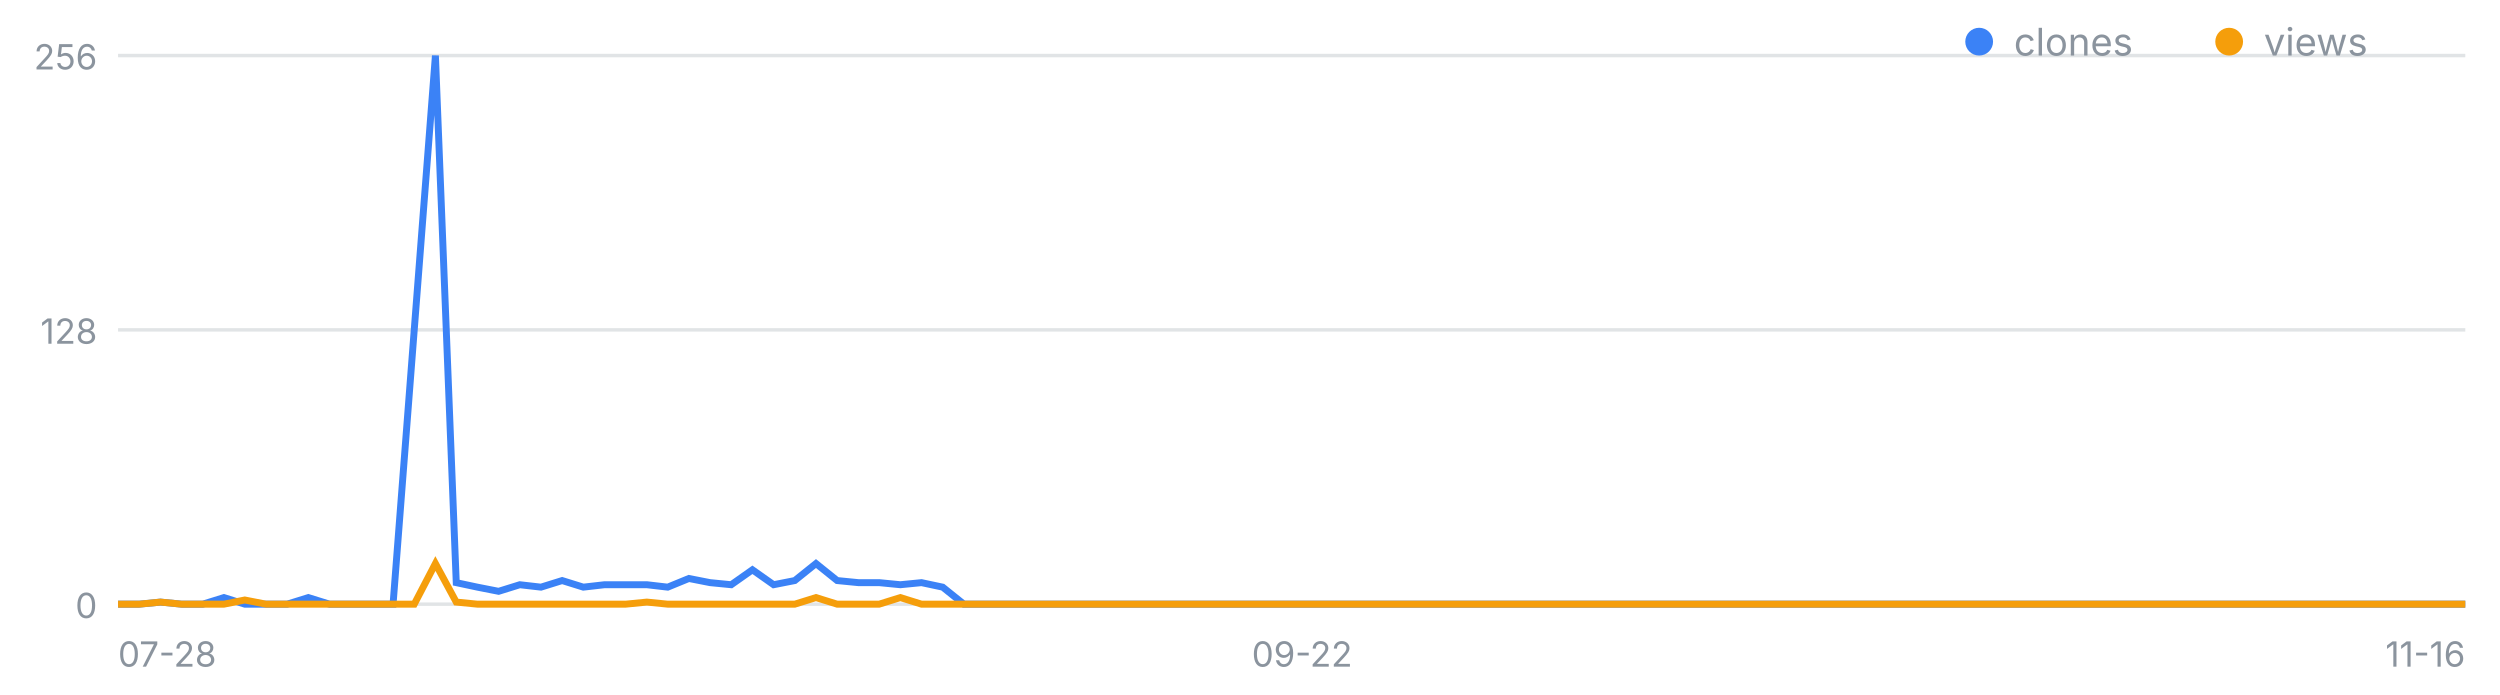
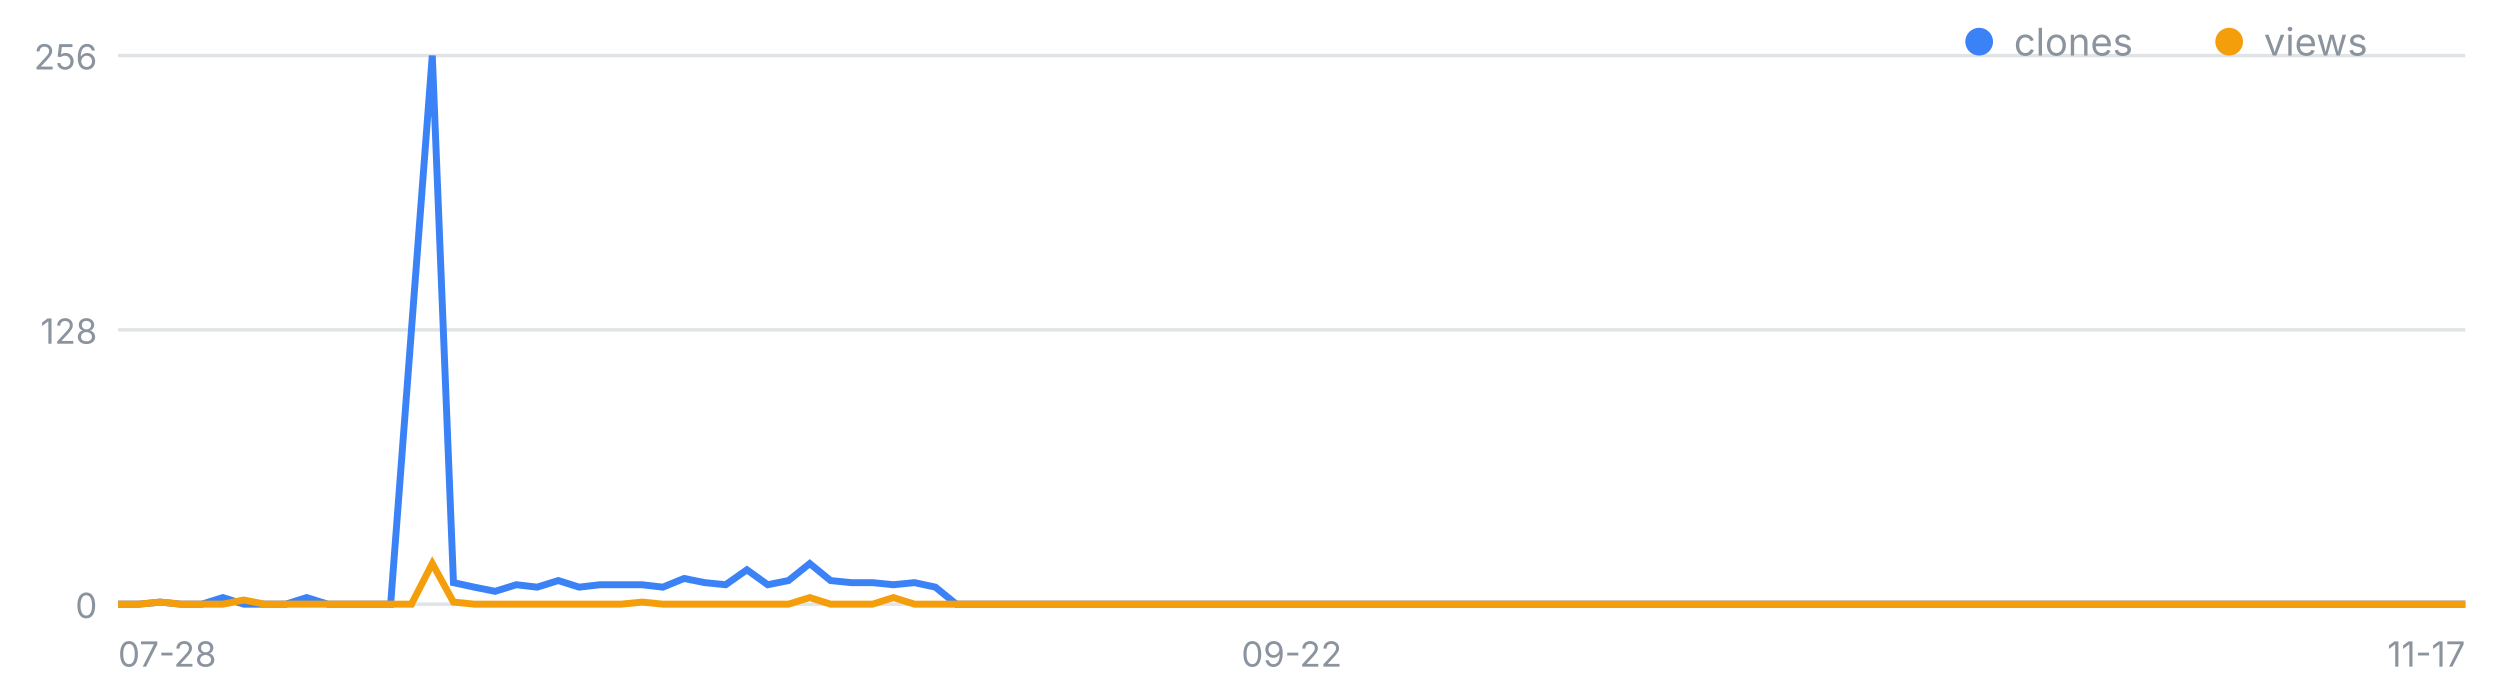
<svg xmlns="http://www.w3.org/2000/svg" width="720" height="200" viewBox="0 0 720 200" font-family="-apple-system,Segoe UI,sans-serif" role="img" aria-label="일별 클론·조회 추이">
  <line x1="34" y1="174.0" x2="710" y2="174.0" stroke="#8b949e" stroke-opacity=".25" />
  <text x="28" y="178.0" font-size="10" fill="#8b949e" text-anchor="end">0</text>
  <line x1="34" y1="95.0" x2="710" y2="95.0" stroke="#8b949e" stroke-opacity=".25" />
  <text x="28" y="99.0" font-size="10" fill="#8b949e" text-anchor="end">128</text>
  <line x1="34" y1="16.0" x2="710" y2="16.0" stroke="#8b949e" stroke-opacity=".25" />
  <text x="28" y="20.0" font-size="10" fill="#8b949e" text-anchor="end">256</text>
  <text x="34.0" y="192" font-size="10" fill="#8b949e" text-anchor="start">07-28</text>
-   <text x="375.0" y="192" font-size="10" fill="#8b949e" text-anchor="middle">09-22</text>
-   <text x="710.0" y="192" font-size="10" fill="#8b949e" text-anchor="end">11-16</text>
-   <polyline fill="none" stroke="#3b82f6" stroke-width="2" points="34.0,174.0 40.1,174.0 46.2,173.4 52.3,174.0 58.4,174.0 64.5,172.1 70.5,174.0 76.6,174.0 82.7,174.0 88.8,172.1 94.9,174.0 101.0,174.0 107.1,174.0 113.2,174.0 119.3,95.0 125.4,16.0 131.4,167.8 137.5,169.1 143.6,170.3 149.7,168.4 155.8,169.1 161.9,167.2 168.0,169.1 174.1,168.4 180.2,168.4 186.3,168.4 192.3,169.1 198.4,166.6 204.5,167.8 210.6,168.4 216.7,164.1 222.8,168.4 228.9,167.2 235.0,162.3 241.1,167.2 247.2,167.8 253.2,167.8 259.3,168.4 265.4,167.8 271.5,169.1 277.6,174.0 283.7,174.0 289.8,174.0 295.9,174.0 302.0,174.0 308.1,174.0 314.1,174.0 320.2,174.0 326.3,174.0 332.4,174.0 338.5,174.0 344.6,174.0 350.7,174.0 356.8,174.0 362.9,174.0 369.0,174.0 375.0,174.0 381.1,174.0 387.2,174.0 393.3,174.0 399.4,174.0 405.5,174.0 411.6,174.0 417.7,174.0 423.8,174.0 429.9,174.0 435.9,174.0 442.0,174.0 448.1,174.0 454.2,174.0 460.3,174.0 466.4,174.0 472.5,174.0 478.6,174.0 484.7,174.0 490.8,174.0 496.8,174.0 502.9,174.0 509.0,174.0 515.1,174.0 521.2,174.0 527.3,174.0 533.4,174.0 539.5,174.0 545.6,174.0 551.7,174.0 557.7,174.0 563.8,174.0 569.9,174.0 576.0,174.0 582.1,174.0 588.2,174.0 594.3,174.0 600.4,174.0 606.5,174.0 612.6,174.0 618.6,174.0 624.7,174.0 630.8,174.0 636.9,174.0 643.0,174.0 649.1,174.0 655.2,174.0 661.3,174.0 667.4,174.0 673.5,174.0 679.5,174.0 685.6,174.0 691.7,174.0 697.8,174.0 703.9,174.0 710.0,174.0" />
-   <polyline fill="none" stroke="#f59e0b" stroke-width="2" points="34.0,174.0 40.1,174.0 46.2,173.4 52.3,174.0 58.4,174.0 64.5,174.0 70.5,172.8 76.6,174.0 82.7,174.0 88.8,174.0 94.9,174.0 101.0,174.0 107.1,174.0 113.2,174.0 119.3,174.0 125.4,162.3 131.4,173.4 137.5,174.0 143.6,174.0 149.7,174.0 155.8,174.0 161.9,174.0 168.0,174.0 174.1,174.0 180.2,174.0 186.3,173.4 192.3,174.0 198.4,174.0 204.5,174.0 210.6,174.0 216.7,174.0 222.8,174.0 228.9,174.0 235.0,172.1 241.1,174.0 247.2,174.0 253.2,174.0 259.3,172.1 265.4,174.0 271.5,174.0 277.6,174.0 283.7,174.0 289.8,174.0 295.9,174.0 302.0,174.0 308.1,174.0 314.1,174.0 320.2,174.0 326.3,174.0 332.4,174.0 338.5,174.0 344.6,174.0 350.7,174.0 356.8,174.0 362.9,174.0 369.0,174.0 375.0,174.0 381.1,174.0 387.2,174.0 393.3,174.0 399.4,174.0 405.5,174.0 411.6,174.0 417.7,174.0 423.8,174.0 429.9,174.0 435.9,174.0 442.0,174.0 448.1,174.0 454.2,174.0 460.3,174.0 466.4,174.0 472.5,174.0 478.6,174.0 484.7,174.0 490.8,174.0 496.8,174.0 502.9,174.0 509.0,174.0 515.1,174.0 521.2,174.0 527.3,174.0 533.4,174.0 539.5,174.0 545.6,174.0 551.7,174.0 557.7,174.0 563.8,174.0 569.9,174.0 576.0,174.0 582.1,174.0 588.2,174.0 594.3,174.0 600.4,174.0 606.5,174.0 612.6,174.0 618.6,174.0 624.7,174.0 630.8,174.0 636.9,174.0 643.0,174.0 649.1,174.0 655.2,174.0 661.3,174.0 667.4,174.0 673.5,174.0 679.5,174.0 685.6,174.0 691.7,174.0 697.8,174.0 703.9,174.0 710.0,174.0" />
+   <text x="372.0" y="192" font-size="10" fill="#8b949e" text-anchor="middle">09-22</text>
+   <text x="710.0" y="192" font-size="10" fill="#8b949e" text-anchor="end">11-17</text>
+   <polyline fill="none" stroke="#3b82f6" stroke-width="2" points="34.0,174.0 40.0,174.0 46.1,173.4 52.1,174.0 58.1,174.0 64.2,172.1 70.2,174.0 76.2,174.0 82.3,174.0 88.3,172.1 94.4,174.0 100.4,174.0 106.4,174.0 112.5,174.0 118.5,95.0 124.5,16.0 130.6,167.8 136.6,169.1 142.6,170.3 148.7,168.4 154.7,169.1 160.8,167.2 166.8,169.1 172.8,168.4 178.9,168.4 184.9,168.4 190.9,169.1 197.0,166.6 203.0,167.8 209.0,168.4 215.1,164.1 221.1,168.4 227.1,167.2 233.2,162.3 239.2,167.2 245.2,167.8 251.3,167.8 257.3,168.4 263.4,167.8 269.4,169.1 275.4,174.0 281.5,174.0 287.5,174.0 293.5,174.0 299.6,174.0 305.6,174.0 311.6,174.0 317.7,174.0 323.7,174.0 329.8,174.0 335.8,174.0 341.8,174.0 347.9,174.0 353.9,174.0 359.9,174.0 366.0,174.0 372.0,174.0 378.0,174.0 384.1,174.0 390.1,174.0 396.1,174.0 402.2,174.0 408.2,174.0 414.2,174.0 420.3,174.0 426.3,174.0 432.4,174.0 438.4,174.0 444.4,174.0 450.5,174.0 456.5,174.0 462.5,174.0 468.6,174.0 474.6,174.0 480.6,174.0 486.7,174.0 492.7,174.0 498.8,174.0 504.8,174.0 510.8,174.0 516.9,174.0 522.9,174.0 528.9,174.0 535.0,174.0 541.0,174.0 547.0,174.0 553.1,174.0 559.1,174.0 565.1,174.0 571.2,174.0 577.2,174.0 583.2,174.0 589.3,174.0 595.3,174.0 601.4,174.0 607.4,174.0 613.4,174.0 619.5,174.0 625.5,174.0 631.5,174.0 637.6,174.0 643.6,174.0 649.6,174.0 655.7,174.0 661.7,174.0 667.8,174.0 673.8,174.0 679.8,174.0 685.9,174.0 691.9,174.0 697.9,174.0 704.0,174.0 710.0,174.0" />
+   <polyline fill="none" stroke="#f59e0b" stroke-width="2" points="34.0,174.0 40.0,174.0 46.1,173.4 52.1,174.0 58.1,174.0 64.2,174.0 70.2,172.8 76.2,174.0 82.3,174.0 88.3,174.0 94.4,174.0 100.4,174.0 106.4,174.0 112.5,174.0 118.5,174.0 124.5,162.3 130.6,173.4 136.6,174.0 142.6,174.0 148.7,174.0 154.7,174.0 160.8,174.0 166.8,174.0 172.8,174.0 178.9,174.0 184.9,173.4 190.9,174.0 197.0,174.0 203.0,174.0 209.0,174.0 215.1,174.0 221.1,174.0 227.1,174.0 233.2,172.1 239.2,174.0 245.2,174.0 251.3,174.0 257.3,172.1 263.4,174.0 269.4,174.0 275.4,174.0 281.5,174.0 287.5,174.0 293.5,174.0 299.6,174.0 305.6,174.0 311.6,174.0 317.7,174.0 323.7,174.0 329.8,174.0 335.8,174.0 341.8,174.0 347.9,174.0 353.9,174.0 359.9,174.0 366.0,174.0 372.0,174.0 378.0,174.0 384.1,174.0 390.1,174.0 396.1,174.0 402.2,174.0 408.2,174.0 414.2,174.0 420.3,174.0 426.3,174.0 432.4,174.0 438.4,174.0 444.4,174.0 450.5,174.0 456.5,174.0 462.5,174.0 468.6,174.0 474.6,174.0 480.6,174.0 486.7,174.0 492.7,174.0 498.8,174.0 504.8,174.0 510.8,174.0 516.9,174.0 522.9,174.0 528.9,174.0 535.0,174.0 541.0,174.0 547.0,174.0 553.1,174.0 559.1,174.0 565.1,174.0 571.2,174.0 577.2,174.0 583.2,174.0 589.3,174.0 595.3,174.0 601.4,174.0 607.4,174.0 613.4,174.0 619.5,174.0 625.5,174.0 631.5,174.0 637.6,174.0 643.6,174.0 649.6,174.0 655.7,174.0 661.7,174.0 667.8,174.0 673.8,174.0 679.8,174.0 685.9,174.0 691.9,174.0 697.9,174.0 704.0,174.0 710.0,174.0" />
  <circle cx="570" cy="12" r="4" fill="#3b82f6" />
  <text x="580" y="16" font-size="11" fill="#8b949e">clones</text>
  <circle cx="642" cy="12" r="4" fill="#f59e0b" />
  <text x="652" y="16" font-size="11" fill="#8b949e">views</text>
</svg>
